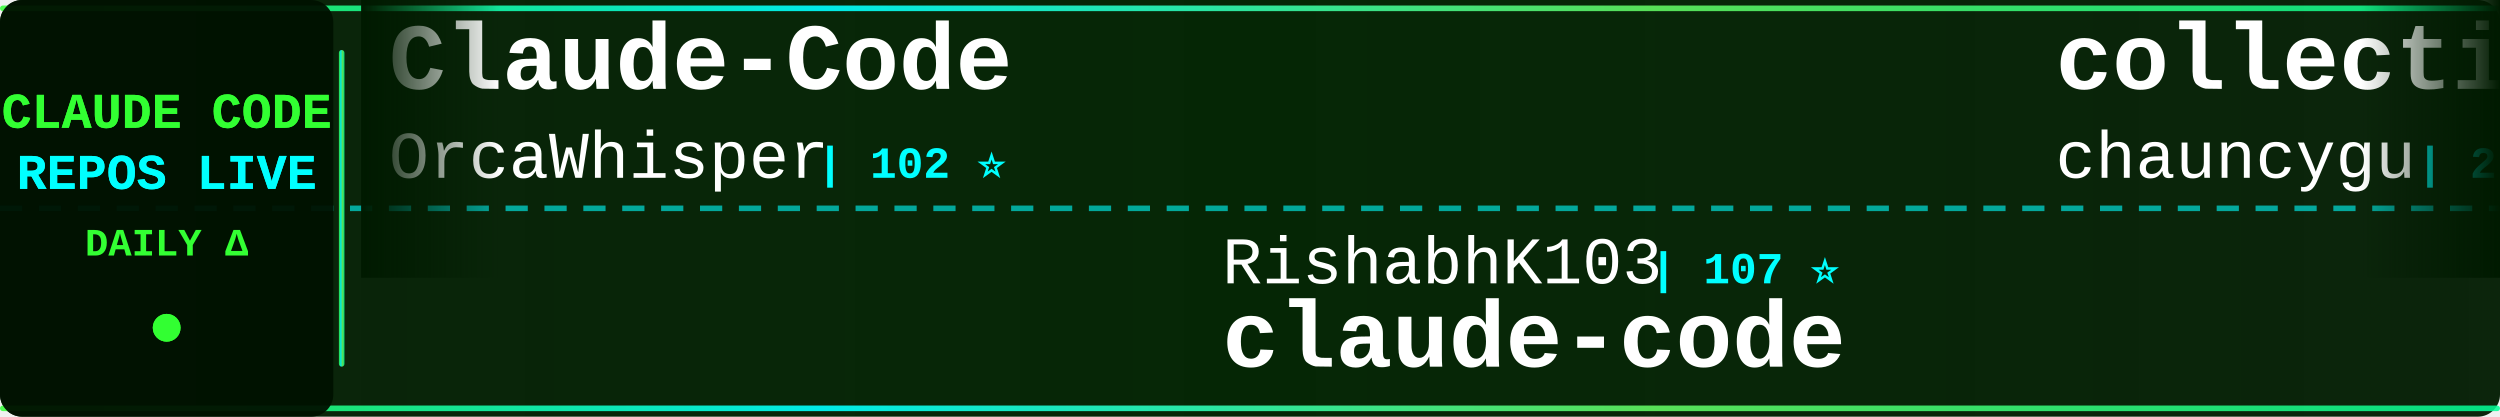
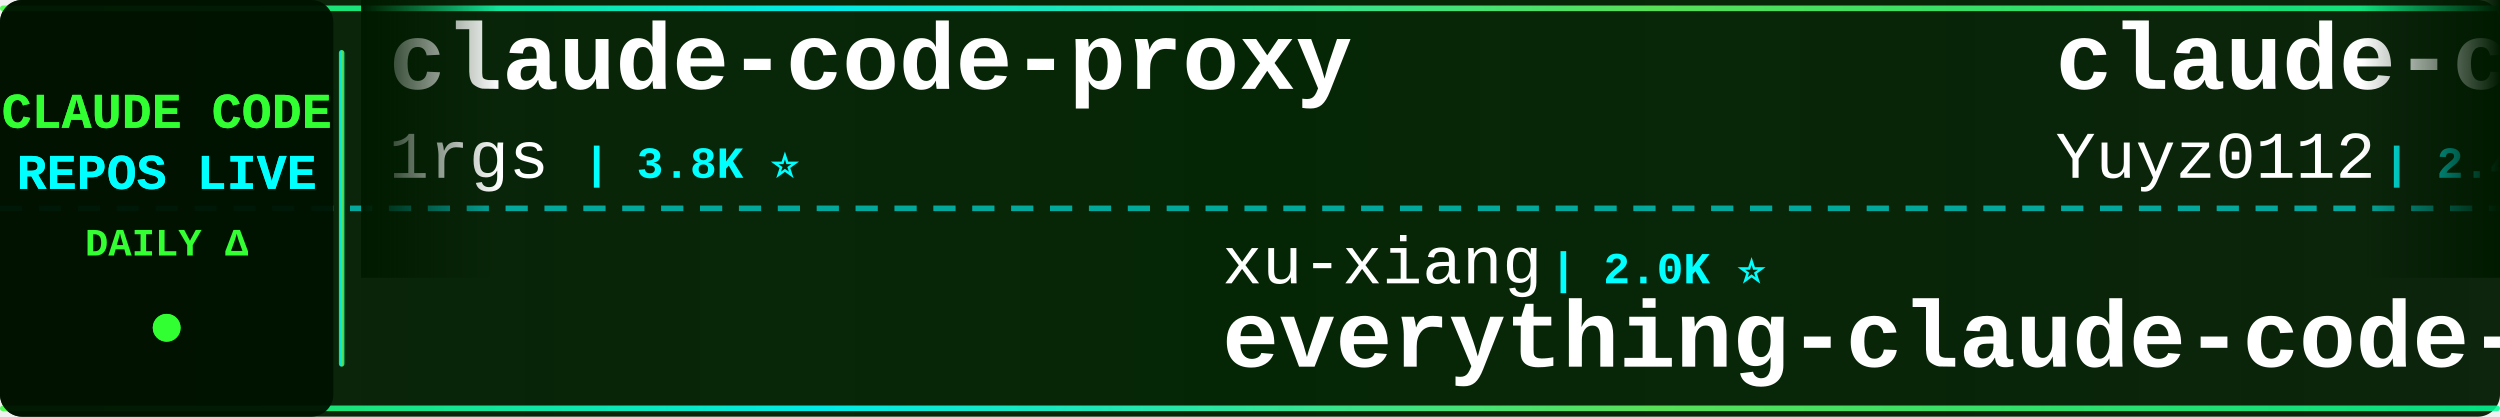
<svg xmlns="http://www.w3.org/2000/svg" width="900" height="150">
  <defs>
    <linearGradient id="tickerBg" x1="0%" y1="0%" x2="100%" y2="0%">
      <stop offset="0%" style="stop-color:#001a00;stop-opacity:0.95" />
      <stop offset="50%" style="stop-color:#002200;stop-opacity:0.98" />
      <stop offset="100%" style="stop-color:#001a00;stop-opacity:0.95" />
    </linearGradient>
    <linearGradient id="borderGrad" x1="0%" y1="0%" x2="100%" y2="0%">
      <stop offset="0%" style="stop-color:#33ff33;stop-opacity:0.85">
        <animate attributeName="stop-opacity" values="0.85;1;0.85" dur="2s" repeatCount="indefinite" />
      </stop>
      <stop offset="33%" style="stop-color:#00ffff;stop-opacity:0.9">
        <animate attributeName="stop-opacity" values="0.9;1;0.9" dur="2.2s" repeatCount="indefinite" />
      </stop>
      <stop offset="66%" style="stop-color:#66ff66;stop-opacity:0.85">
        <animate attributeName="stop-opacity" values="0.85;1;0.85" dur="1.8s" repeatCount="indefinite" />
      </stop>
      <stop offset="100%" style="stop-color:#00ff99;stop-opacity:0.85">
        <animate attributeName="stop-opacity" values="0.85;1;0.85" dur="2s" repeatCount="indefinite" />
      </stop>
    </linearGradient>
    <filter id="textGlow">
      <feGaussianBlur stdDeviation="0.1" result="coloredBlur" />
      <feMerge>
        <feMergeNode in="coloredBlur" />
        <feMergeNode in="SourceGraphic" />
      </feMerge>
    </filter>
    <filter id="metricGlow">
      <feGaussianBlur stdDeviation="0.2" result="coloredBlur" />
      <feMerge>
        <feMergeNode in="coloredBlur" />
        <feMergeNode in="SourceGraphic" />
      </feMerge>
    </filter>
    <linearGradient id="leftFade" x1="0%" y1="0%" x2="100%" y2="0%">
      <stop offset="0%" style="stop-color:#001a00;stop-opacity:1" />
      <stop offset="100%" style="stop-color:#001a00;stop-opacity:0" />
    </linearGradient>
    <linearGradient id="rightFade" x1="0%" y1="0%" x2="100%" y2="0%">
      <stop offset="0%" style="stop-color:#001a00;stop-opacity:0" />
      <stop offset="100%" style="stop-color:#001a00;stop-opacity:1" />
    </linearGradient>
  </defs>
  <rect width="900" height="150" fill="url(#tickerBg)" rx="8" />
  <rect x="0" y="2" width="900" height="2" fill="url(#borderGrad)" rx="1" />
  <rect x="0" y="146" width="900" height="2" fill="url(#borderGrad)" rx="1" />
  <line x1="0" y1="75" x2="900" y2="75" stroke="#00ffff" stroke-width="2" stroke-dasharray="8 6" opacity="0.6" />
  <rect x="0" y="0" width="120" height="150" fill="#001100" opacity="0.95" rx="8" />
  <text x="60" y="46" font-family="'Courier New', monospace" font-size="18" font-weight="bold" fill="#33ff33" text-anchor="middle" filter="url(#textGlow)">
    CLAUDE CODE
  </text>
  <text x="60" y="68" font-family="'Courier New', monospace" font-size="18" font-weight="bold" fill="#00ffff" text-anchor="middle" filter="url(#textGlow)">
    REPOS LIVE
  </text>
  <text x="60" y="92" font-family="'Courier New', monospace" font-size="14" font-weight="bold" fill="#33ff33" text-anchor="middle">
    DAILY Δ
  </text>
  <circle cx="60" cy="118" r="5" fill="#33ff33" filter="url(#metricGlow)">
    <animate attributeName="r" values="4;6;4" dur="1.5s" repeatCount="indefinite" />
    <animate attributeName="opacity" values="0.6;1;0.6" dur="1.5s" repeatCount="indefinite" />
  </circle>
  <rect x="122" y="18" width="2" height="114" fill="url(#borderGrad)" rx="1" />
  <clipPath id="tickerClip">
    <rect x="130" y="0" width="770" height="150" />
  </clipPath>
  <g clip-path="url(#tickerClip)">
    <g id="tickerItems">
      <animateTransform attributeName="transform" attributeType="XML" type="translate" from="0 0" to="-3000 0" dur="54s" repeatCount="indefinite" />
      <g transform="translate(0, 0)">
-         <text x="140" y="32" font-family="'Courier New', monospace" font-size="34" font-weight="bold" fill="#ffffff">Claude-Code</text>
-         <text x="140" y="64" font-family="'Courier New', monospace" font-size="24" font-weight="normal" fill="#ffffff" opacity="1.0">OrcaWhisper</text>
-         <text x="294" y="64" font-family="'Courier New', monospace" font-size="16" font-weight="bold" fill="#00ffff"> | 102 ⭐</text>
+         <text x="140" y="32" font-family="'Courier New', monospace" font-size="34" font-weight="bold" fill="#ffffff">claude-code-proxy</text>
+         <text x="140" y="64" font-family="'Courier New', monospace" font-size="24" font-weight="normal" fill="#ffffff" opacity="1.0">1rgs</text>
+         <text x="210" y="64" font-family="'Courier New', monospace" font-size="16" font-weight="bold" fill="#00ffff"> | 3.8K ⭐</text>
      </g>
      <g transform="translate(300, 0)">
-         <text x="140" y="102" font-family="'Courier New', monospace" font-size="24" font-weight="normal" fill="#ffffff" opacity="1.0">RishabhK103</text>
-         <text x="294" y="102" font-family="'Courier New', monospace" font-size="16" font-weight="bold" fill="#00ffff"> | 107 ⭐</text>
-         <text x="140" y="132" font-family="'Courier New', monospace" font-size="34" font-weight="bold" fill="#ffffff">claude-code</text>
+         <text x="140" y="102" font-family="'Courier New', monospace" font-size="24" font-weight="normal" fill="#ffffff" opacity="1.0">xu-xiang</text>
+         <text x="258" y="102" font-family="'Courier New', monospace" font-size="16" font-weight="bold" fill="#00ffff"> | 2.0K ⭐</text>
+         <text x="140" y="132" font-family="'Courier New', monospace" font-size="34" font-weight="bold" fill="#ffffff">everything-claude-code-z...</text>
      </g>
      <g transform="translate(600, 0)">
-         <text x="140" y="32" font-family="'Courier New', monospace" font-size="34" font-weight="bold" fill="#ffffff">collection-claude-code-s...</text>
-         <text x="140" y="64" font-family="'Courier New', monospace" font-size="24" font-weight="normal" fill="#ffffff" opacity="1.0">chauncygu</text>
-         <text x="270" y="64" font-family="'Courier New', monospace" font-size="16" font-weight="bold" fill="#00ffff"> | 2.8K ⭐</text>
+         <text x="140" y="32" font-family="'Courier New', monospace" font-size="34" font-weight="bold" fill="#ffffff">claude-code-reverse</text>
+         <text x="140" y="64" font-family="'Courier New', monospace" font-size="24" font-weight="normal" fill="#ffffff" opacity="1.0">Yuyz0112</text>
+         <text x="258" y="64" font-family="'Courier New', monospace" font-size="16" font-weight="bold" fill="#00ffff"> | 2.4K ⭐</text>
      </g>
      <g transform="translate(900, 0)">
-         <text x="140" y="102" font-family="'Courier New', monospace" font-size="24" font-weight="normal" fill="#ffffff" opacity="1.0">Alishahryar1</text>
-         <text x="306" y="102" font-family="'Courier New', monospace" font-size="16" font-weight="bold" fill="#00ffff"> | 56.8K ⭐ +24</text>
-         <text x="140" y="132" font-family="'Courier New', monospace" font-size="34" font-weight="bold" fill="#ffffff">free-claude-code</text>
+         <text x="140" y="102" font-family="'Courier New', monospace" font-size="24" font-weight="normal" fill="#ffffff" opacity="1.0">edmund-io</text>
+         <text x="270" y="102" font-family="'Courier New', monospace" font-size="16" font-weight="bold" fill="#00ffff"> | 1.5K ⭐ +1</text>
+         <text x="140" y="132" font-family="'Courier New', monospace" font-size="34" font-weight="bold" fill="#ffffff">edmunds-claude-code</text>
      </g>
      <g transform="translate(1200, 0)">
-         <text x="140" y="32" font-family="'Courier New', monospace" font-size="34" font-weight="bold" fill="#ffffff">claude-code-workflows</text>
-         <text x="140" y="64" font-family="'Courier New', monospace" font-size="24" font-weight="normal" fill="#ffffff" opacity="1.0">OneRedOak</text>
-         <text x="270" y="64" font-family="'Courier New', monospace" font-size="16" font-weight="bold" fill="#00ffff"> | 3.9K ⭐</text>
+         <text x="140" y="32" font-family="'Courier New', monospace" font-size="34" font-weight="bold" fill="#ffffff">claude-code-book</text>
+         <text x="140" y="64" font-family="'Courier New', monospace" font-size="24" font-weight="normal" fill="#ffffff" opacity="1.0">lintsinghua</text>
+         <text x="294" y="64" font-family="'Courier New', monospace" font-size="16" font-weight="bold" fill="#00ffff"> | 4.3K ⭐</text>
      </g>
      <g transform="translate(1500, 0)">
-         <text x="140" y="102" font-family="'Courier New', monospace" font-size="24" font-weight="normal" fill="#ffffff" opacity="1.0">Yuyz0112</text>
-         <text x="258" y="102" font-family="'Courier New', monospace" font-size="16" font-weight="bold" fill="#00ffff"> | 2.4K ⭐</text>
-         <text x="140" y="132" font-family="'Courier New', monospace" font-size="34" font-weight="bold" fill="#ffffff">claude-code-reverse</text>
+         <text x="140" y="102" font-family="'Courier New', monospace" font-size="24" font-weight="normal" fill="#ffffff" opacity="1.0">alejandrobalderas</text>
+         <text x="366" y="102" font-family="'Courier New', monospace" font-size="16" font-weight="bold" fill="#00ffff"> | 3.0K ⭐</text>
+         <text x="140" y="132" font-family="'Courier New', monospace" font-size="34" font-weight="bold" fill="#ffffff">claude-code-from-source</text>
      </g>
      <g transform="translate(1800, 0)">
-         <text x="140" y="32" font-family="'Courier New', monospace" font-size="34" font-weight="bold" fill="#ffffff">everything-claude-code-z...</text>
-         <text x="140" y="64" font-family="'Courier New', monospace" font-size="24" font-weight="normal" fill="#ffffff" opacity="1.0">xu-xiang</text>
-         <text x="258" y="64" font-family="'Courier New', monospace" font-size="16" font-weight="bold" fill="#00ffff"> | 2.0K ⭐</text>
+         <text x="140" y="32" font-family="'Courier New', monospace" font-size="34" font-weight="bold" fill="#ffffff">claude-code</text>
+         <text x="140" y="64" font-family="'Courier New', monospace" font-size="24" font-weight="normal" fill="#ffffff" opacity="1.0">alex000kim</text>
+         <text x="282" y="64" font-family="'Courier New', monospace" font-size="16" font-weight="bold" fill="#00ffff"> | 236 ⭐</text>
      </g>
      <g transform="translate(2100, 0)">
-         <text x="140" y="102" font-family="'Courier New', monospace" font-size="24" font-weight="normal" fill="#ffffff" opacity="1.0">ochamber</text>
-         <text x="258" y="102" font-family="'Courier New', monospace" font-size="16" font-weight="bold" fill="#00ffff"> | 5 ⭐</text>
-         <text x="140" y="132" font-family="'Courier New', monospace" font-size="34" font-weight="bold" fill="#ffffff">claude-code</text>
+         <text x="140" y="102" font-family="'Courier New', monospace" font-size="24" font-weight="normal" fill="#ffffff" opacity="1.0">darcyegb</text>
+         <text x="258" y="102" font-family="'Courier New', monospace" font-size="16" font-weight="bold" fill="#00ffff"> | 772 ⭐</text>
+         <text x="140" y="132" font-family="'Courier New', monospace" font-size="34" font-weight="bold" fill="#ffffff">ClaudeCodeAgents</text>
      </g>
      <g transform="translate(2400, 0)">
-         <text x="140" y="32" font-family="'Courier New', monospace" font-size="34" font-weight="bold" fill="#ffffff">Claude-Code-Game-Studios</text>
-         <text x="140" y="64" font-family="'Courier New', monospace" font-size="24" font-weight="normal" fill="#ffffff" opacity="1.0">Donchitos</text>
-         <text x="270" y="64" font-family="'Courier New', monospace" font-size="16" font-weight="bold" fill="#00ffff"> | 25.8K ⭐ +12</text>
+         <text x="140" y="32" font-family="'Courier New', monospace" font-size="34" font-weight="bold" fill="#ffffff">claude-code-analysis</text>
+         <text x="140" y="64" font-family="'Courier New', monospace" font-size="24" font-weight="normal" fill="#ffffff" opacity="1.0">liuup</text>
+         <text x="222" y="64" font-family="'Courier New', monospace" font-size="16" font-weight="bold" fill="#00ffff"> | 4.0K ⭐ +1</text>
      </g>
      <g transform="translate(2700, 0)">
-         <text x="140" y="102" font-family="'Courier New', monospace" font-size="24" font-weight="normal" fill="#ffffff" opacity="1.0">pedrohcgs</text>
-         <text x="270" y="102" font-family="'Courier New', monospace" font-size="16" font-weight="bold" fill="#00ffff"> | 1.6K ⭐ +1</text>
-         <text x="140" y="132" font-family="'Courier New', monospace" font-size="34" font-weight="bold" fill="#ffffff">claude-code-my-workflow</text>
+         <text x="140" y="102" font-family="'Courier New', monospace" font-size="24" font-weight="normal" fill="#ffffff" opacity="1.0">WorldFlowAI</text>
+         <text x="294" y="102" font-family="'Courier New', monospace" font-size="16" font-weight="bold" fill="#00ffff"> | 4.2K ⭐ +34</text>
+         <text x="140" y="132" font-family="'Courier New', monospace" font-size="34" font-weight="bold" fill="#ffffff">everything-claude-code</text>
      </g>
      <g transform="translate(3000, 0)">
-         <text x="140" y="32" font-family="'Courier New', monospace" font-size="34" font-weight="bold" fill="#ffffff">Claude-Code</text>
-         <text x="140" y="64" font-family="'Courier New', monospace" font-size="24" font-weight="normal" fill="#ffffff" opacity="1.0">OrcaWhisper</text>
-         <text x="294" y="64" font-family="'Courier New', monospace" font-size="16" font-weight="bold" fill="#00ffff"> | 102 ⭐</text>
+         <text x="140" y="32" font-family="'Courier New', monospace" font-size="34" font-weight="bold" fill="#ffffff">claude-code-proxy</text>
+         <text x="140" y="64" font-family="'Courier New', monospace" font-size="24" font-weight="normal" fill="#ffffff" opacity="1.0">1rgs</text>
+         <text x="210" y="64" font-family="'Courier New', monospace" font-size="16" font-weight="bold" fill="#00ffff"> | 3.8K ⭐</text>
      </g>
      <g transform="translate(3300, 0)">
-         <text x="140" y="102" font-family="'Courier New', monospace" font-size="24" font-weight="normal" fill="#ffffff" opacity="1.0">RishabhK103</text>
-         <text x="294" y="102" font-family="'Courier New', monospace" font-size="16" font-weight="bold" fill="#00ffff"> | 107 ⭐</text>
-         <text x="140" y="132" font-family="'Courier New', monospace" font-size="34" font-weight="bold" fill="#ffffff">claude-code</text>
+         <text x="140" y="102" font-family="'Courier New', monospace" font-size="24" font-weight="normal" fill="#ffffff" opacity="1.0">xu-xiang</text>
+         <text x="258" y="102" font-family="'Courier New', monospace" font-size="16" font-weight="bold" fill="#00ffff"> | 2.0K ⭐</text>
+         <text x="140" y="132" font-family="'Courier New', monospace" font-size="34" font-weight="bold" fill="#ffffff">everything-claude-code-z...</text>
      </g>
      <g transform="translate(3600, 0)">
-         <text x="140" y="32" font-family="'Courier New', monospace" font-size="34" font-weight="bold" fill="#ffffff">collection-claude-code-s...</text>
-         <text x="140" y="64" font-family="'Courier New', monospace" font-size="24" font-weight="normal" fill="#ffffff" opacity="1.0">chauncygu</text>
-         <text x="270" y="64" font-family="'Courier New', monospace" font-size="16" font-weight="bold" fill="#00ffff"> | 2.8K ⭐</text>
+         <text x="140" y="32" font-family="'Courier New', monospace" font-size="34" font-weight="bold" fill="#ffffff">claude-code-reverse</text>
+         <text x="140" y="64" font-family="'Courier New', monospace" font-size="24" font-weight="normal" fill="#ffffff" opacity="1.0">Yuyz0112</text>
+         <text x="258" y="64" font-family="'Courier New', monospace" font-size="16" font-weight="bold" fill="#00ffff"> | 2.4K ⭐</text>
      </g>
      <g transform="translate(3900, 0)">
-         <text x="140" y="102" font-family="'Courier New', monospace" font-size="24" font-weight="normal" fill="#ffffff" opacity="1.0">Alishahryar1</text>
-         <text x="306" y="102" font-family="'Courier New', monospace" font-size="16" font-weight="bold" fill="#00ffff"> | 56.8K ⭐ +24</text>
-         <text x="140" y="132" font-family="'Courier New', monospace" font-size="34" font-weight="bold" fill="#ffffff">free-claude-code</text>
+         <text x="140" y="102" font-family="'Courier New', monospace" font-size="24" font-weight="normal" fill="#ffffff" opacity="1.0">edmund-io</text>
+         <text x="270" y="102" font-family="'Courier New', monospace" font-size="16" font-weight="bold" fill="#00ffff"> | 1.5K ⭐ +1</text>
+         <text x="140" y="132" font-family="'Courier New', monospace" font-size="34" font-weight="bold" fill="#ffffff">edmunds-claude-code</text>
      </g>
    </g>
  </g>
  <rect x="130" y="0" width="50" height="100" fill="url(#leftFade)" />
  <rect x="850" y="0" width="50" height="100" fill="url(#rightFade)" />
</svg>
